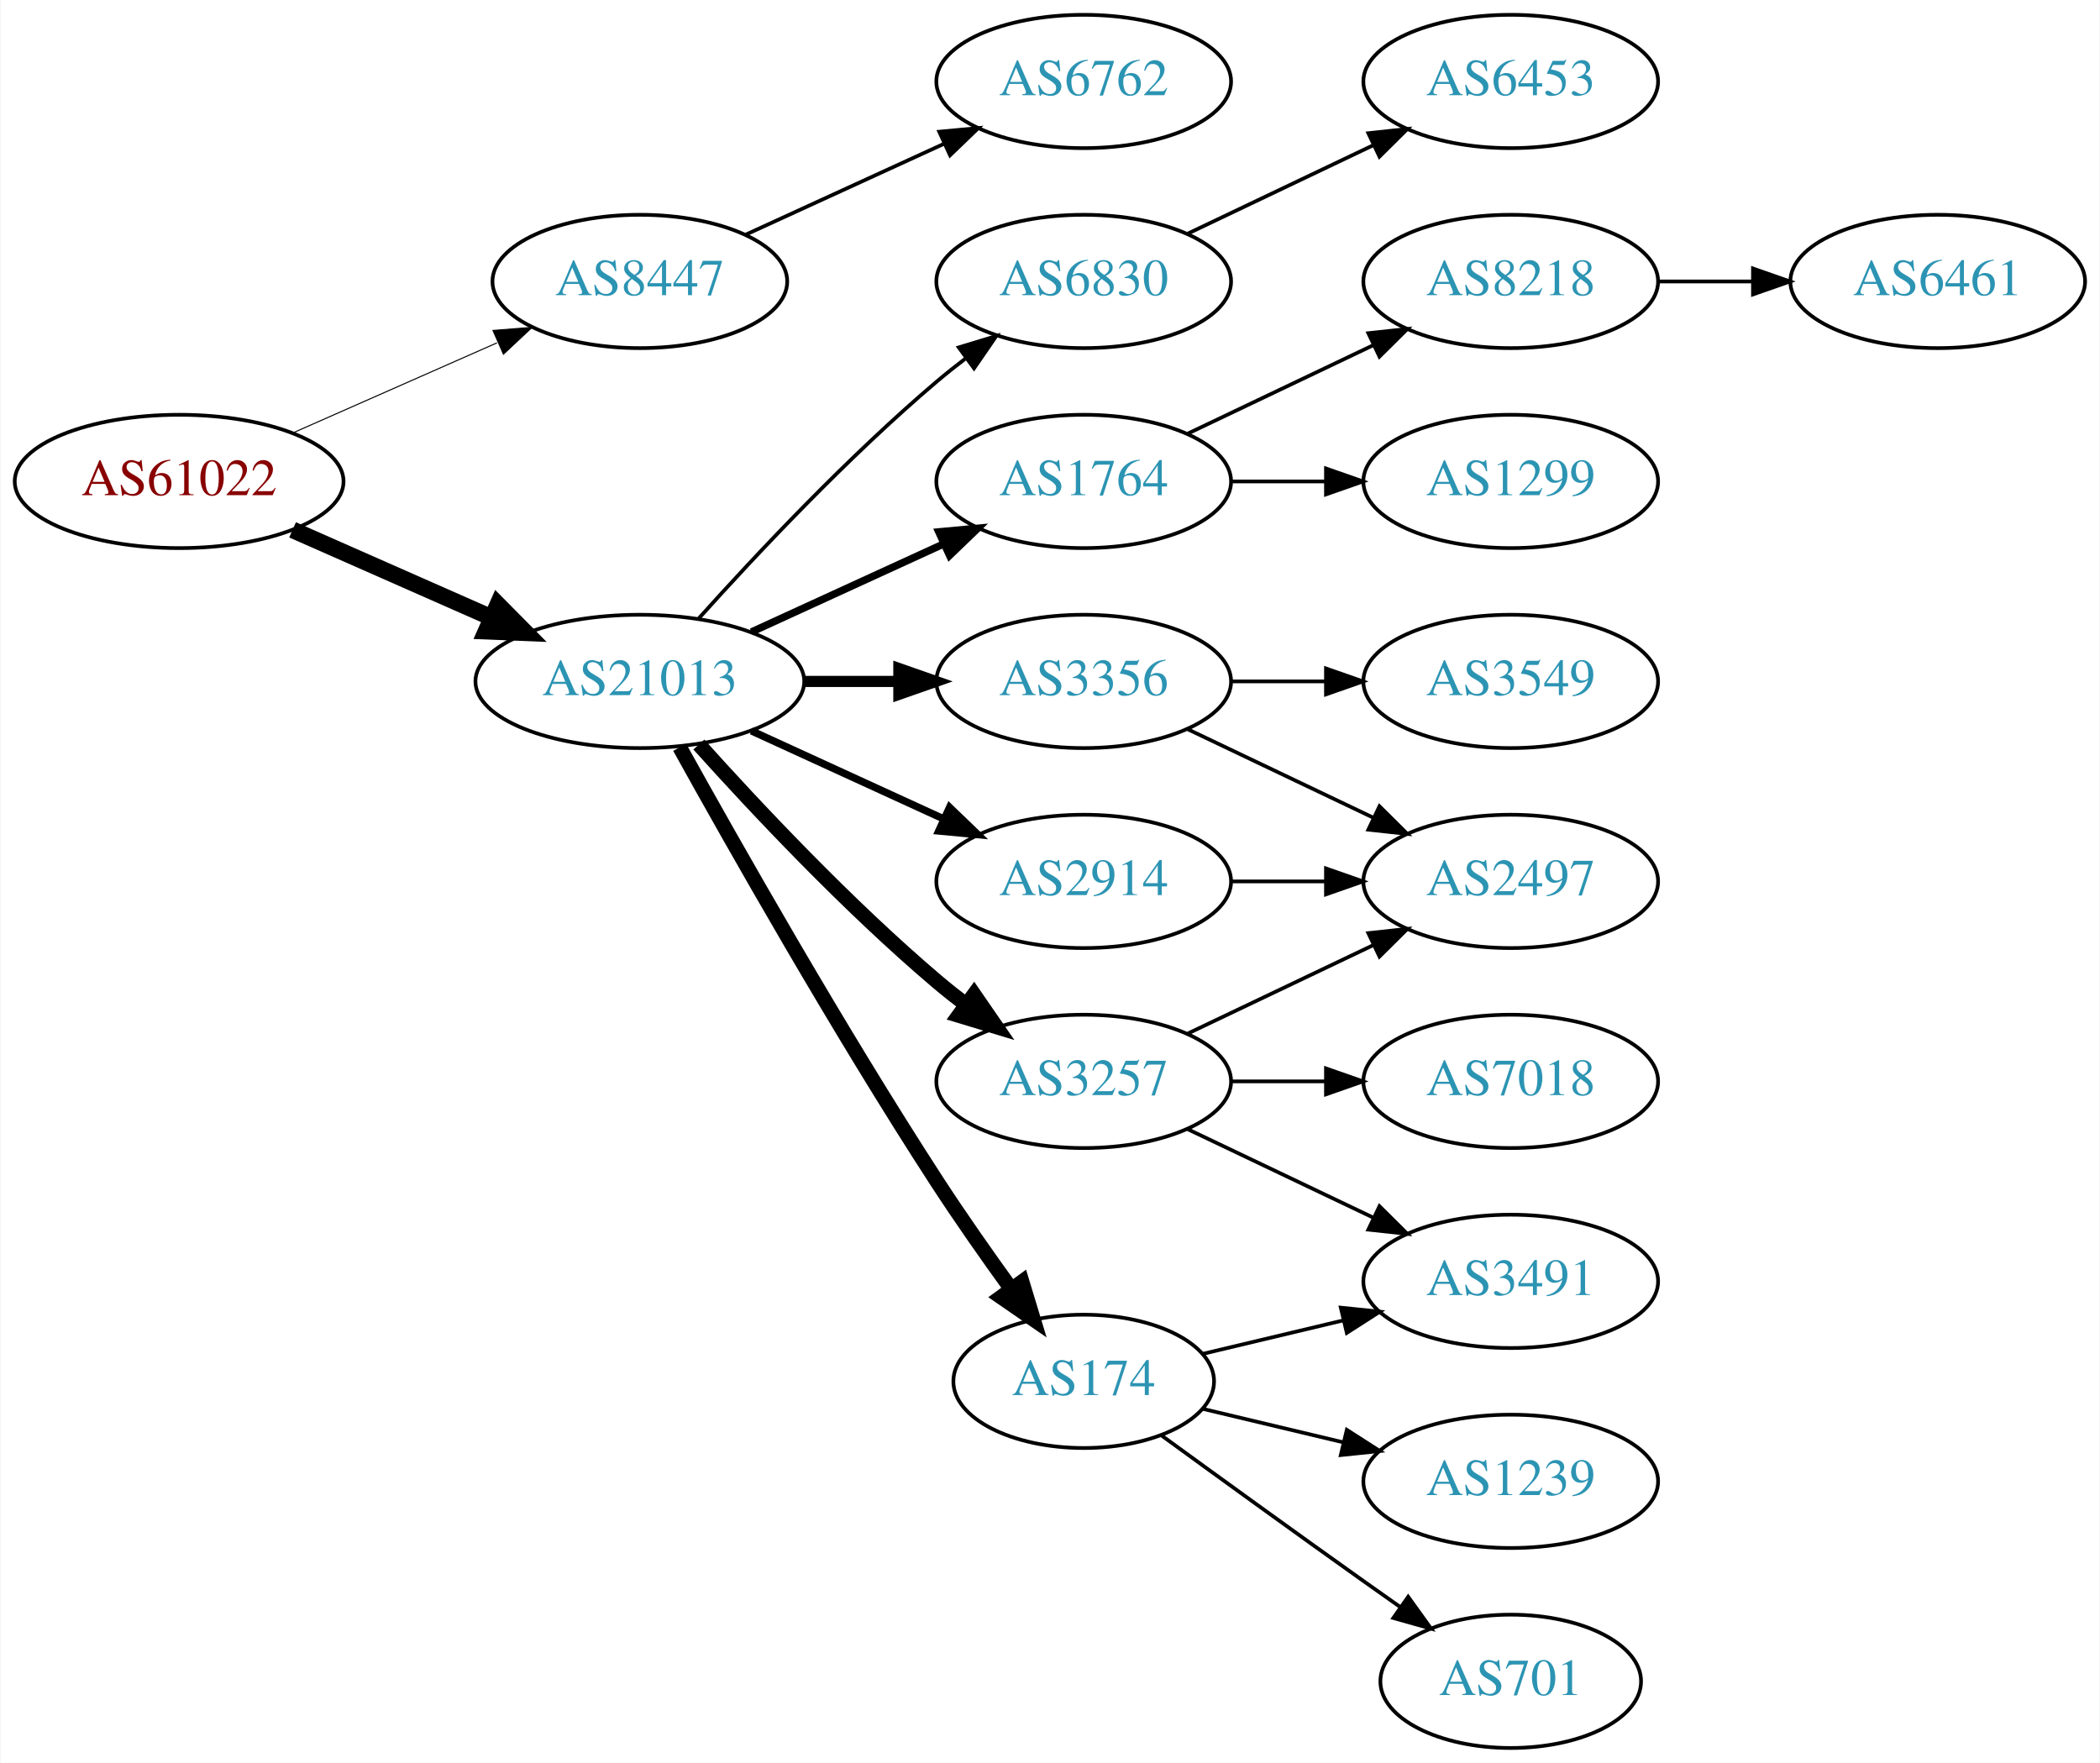
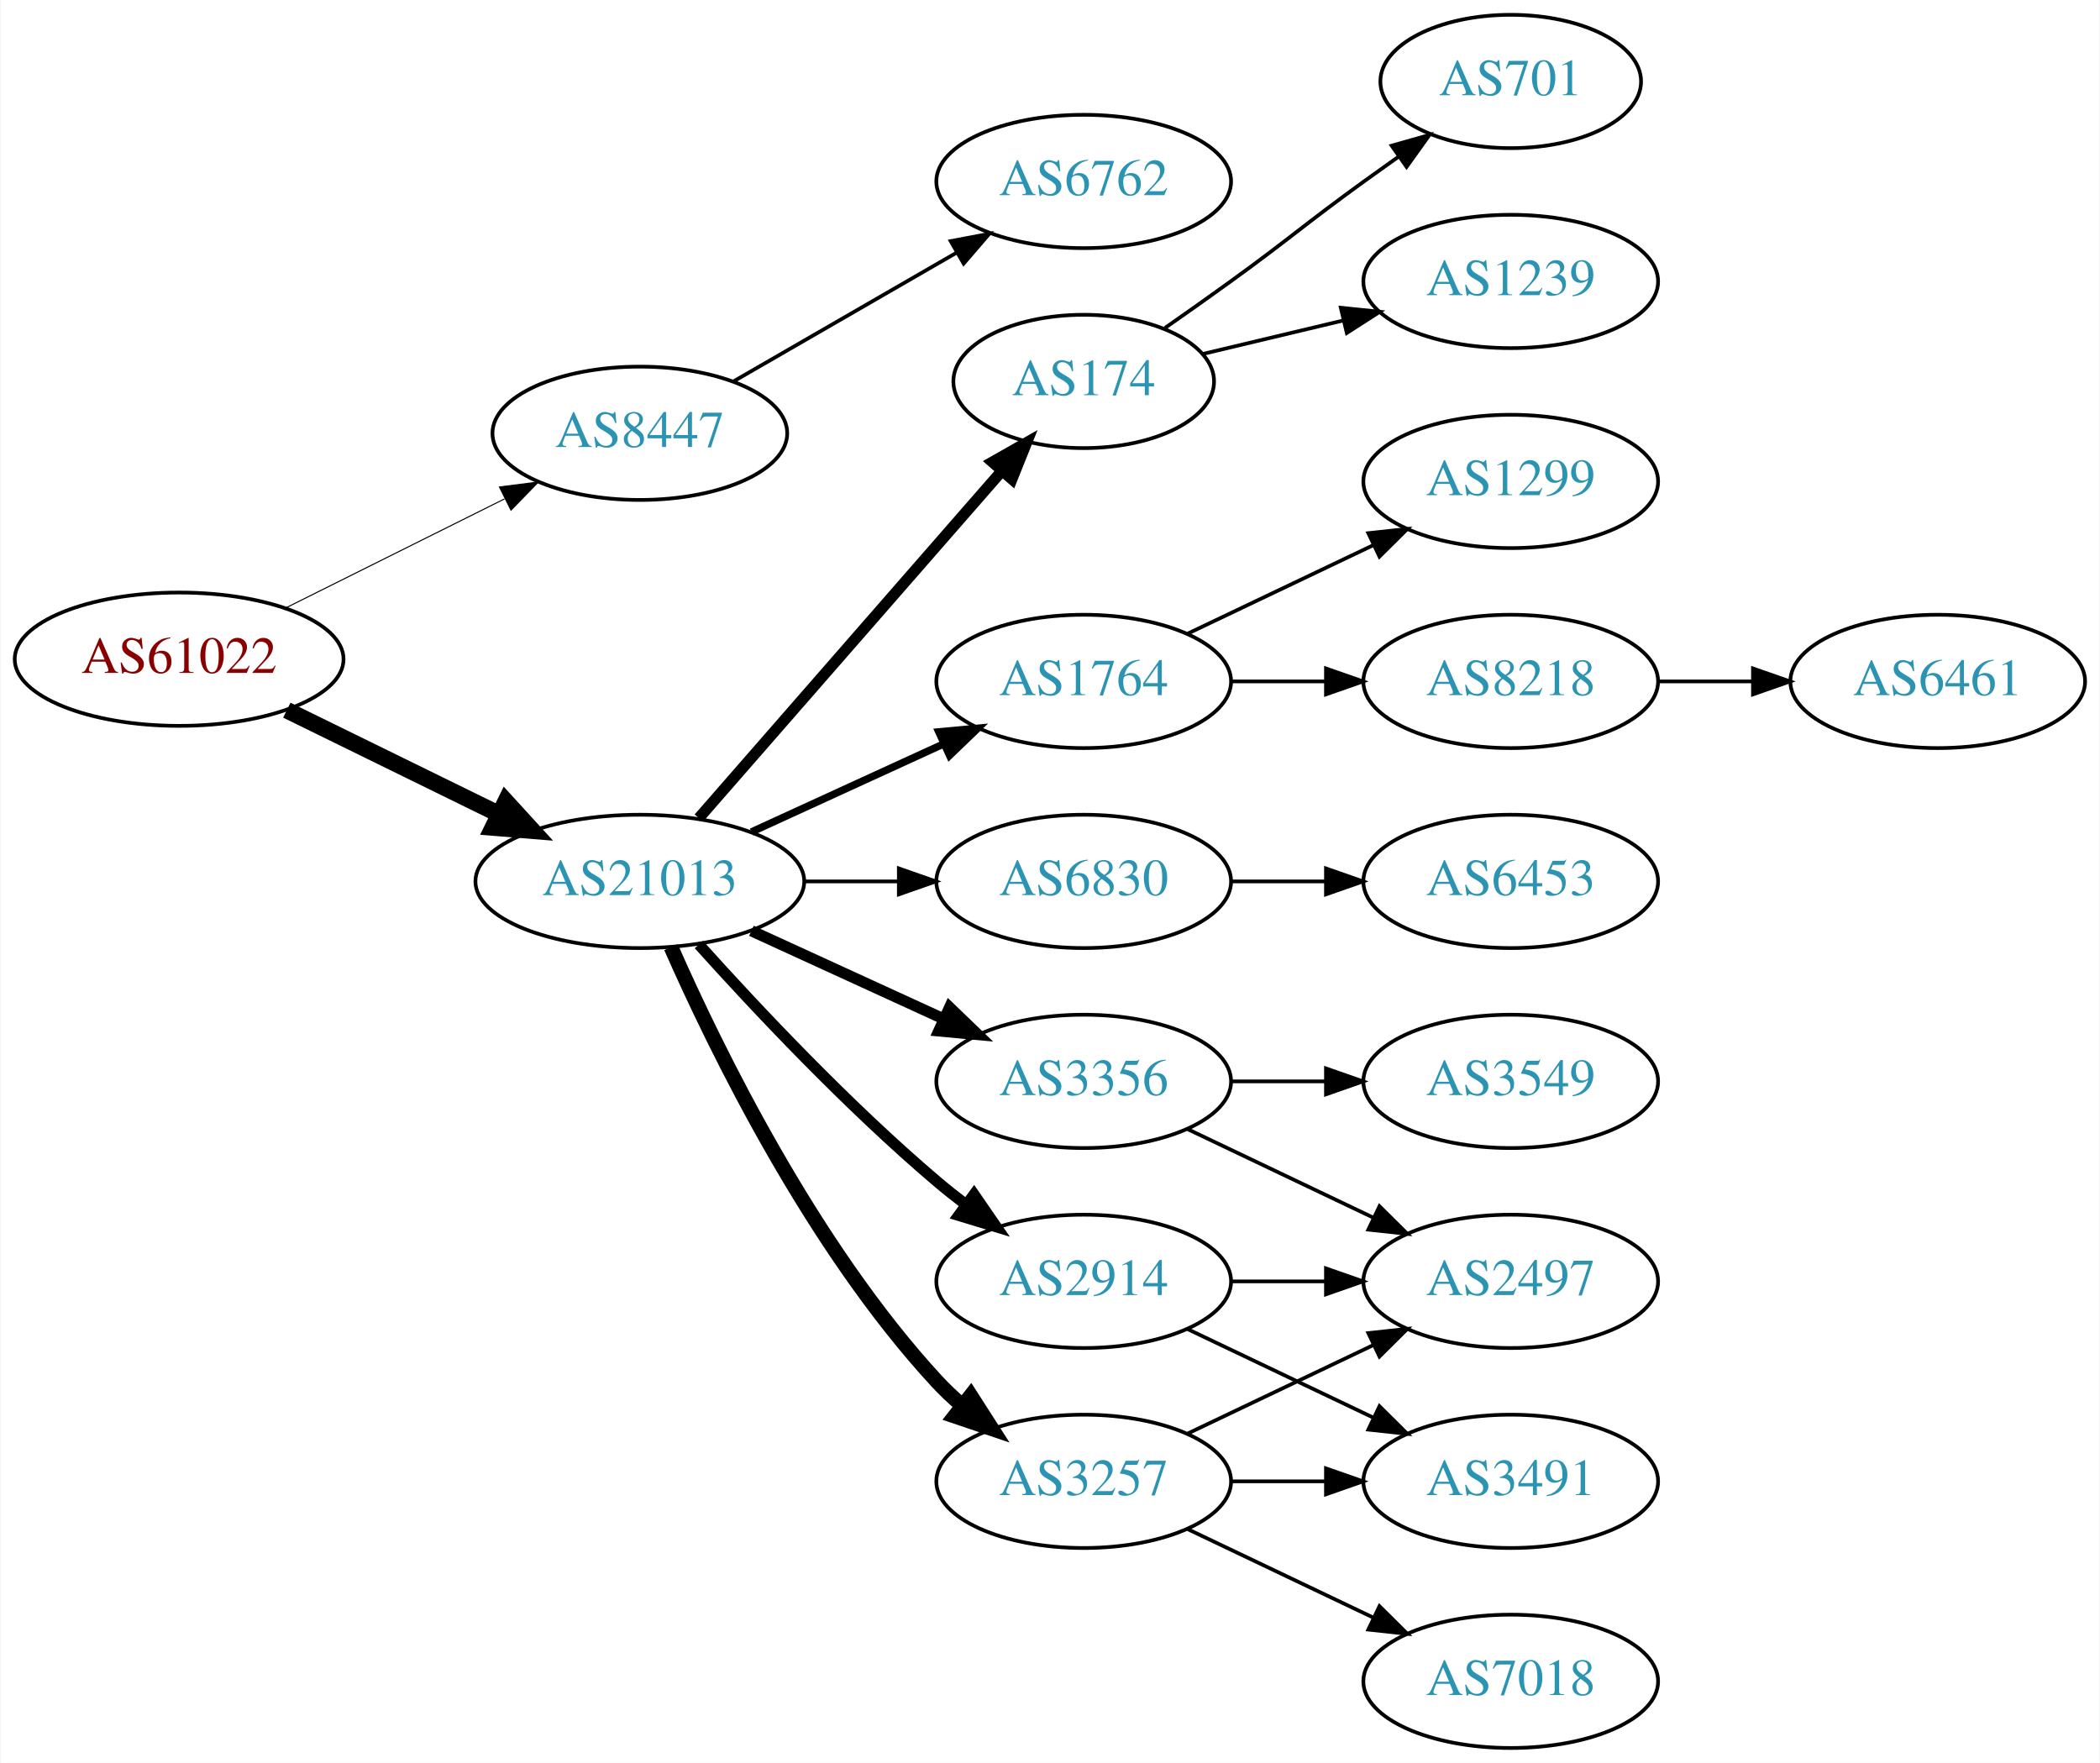
<svg xmlns="http://www.w3.org/2000/svg" xmlns:xlink="http://www.w3.org/1999/xlink" width="567pt" height="476pt" viewBox="0.00 0.00 566.66 476.00">
  <g id="graph0" class="graph" transform="scale(1 1) rotate(0) translate(4 472)">
    <polygon fill="white" stroke="none" points="-4,4 -4,-472 562.663,-472 562.663,4 -4,4" />
    <g id="node1" class="node">
      <g id="a_node1">
        <a xlink:href="/asn/61022" xlink:title="AS61022 ~ FWI Information Technology GmbH [AT]">
-           <ellipse fill="#ffffff" stroke="black" cx="44.196" cy="-342" rx="44.393" ry="18" />
-           <text text-anchor="middle" x="44.196" y="-338.3" font-family="Times,serif" font-size="14.00" fill="#880000">AS61022</text>
+           <ellipse fill="#ffffff" stroke="black" cx="44.196" cy="-294" rx="44.393" ry="18" />
+           <text text-anchor="middle" x="44.196" y="-290.3" font-family="Times,serif" font-size="14.00" fill="#880000">AS61022</text>
        </a>
      </g>
    </g>
    <g id="node2" class="node">
      <g id="a_node2">
        <a xlink:href="/asn/8447" xlink:title="AS8447 ~ A1 Telekom Austria AG [AT]">
-           <ellipse fill="#ffffff" stroke="black" cx="168.588" cy="-396" rx="39.794" ry="18" />
-           <text text-anchor="middle" x="168.588" y="-392.3" font-family="Times,serif" font-size="14.00" fill="#2c94b3">AS8447</text>
+           <ellipse fill="#ffffff" stroke="black" cx="168.588" cy="-355" rx="39.794" ry="18" />
+           <text text-anchor="middle" x="168.588" y="-351.3" font-family="Times,serif" font-size="14.00" fill="#2c94b3">AS8447</text>
        </a>
      </g>
    </g>
    <g id="edge1" class="edge">
-       <path fill="none" stroke="black" stroke-width="0.281" d="M74.824,-355.072C91.418,-362.393 112.278,-371.597 130.011,-379.421" />
-       <polygon fill="black" stroke="black" stroke-width="0.281" points="128.933,-382.77 139.495,-383.605 131.758,-376.366 128.933,-382.77" />
+       <path fill="none" stroke="black" stroke-width="0.281" d="M72.969,-307.842C90.466,-316.562 113.222,-327.904 132.032,-337.279" />
+       <polygon fill="black" stroke="black" stroke-width="0.281" points="130.673,-340.512 141.184,-341.84 133.795,-334.247 130.673,-340.512" />
    </g>
    <g id="node3" class="node">
      <g id="a_node3">
        <a xlink:href="/asn/21013" xlink:title="AS21013 ~ Wels, AT [AT]">
-           <ellipse fill="#ffffff" stroke="black" cx="168.588" cy="-288" rx="44.393" ry="18" />
-           <text text-anchor="middle" x="168.588" y="-284.3" font-family="Times,serif" font-size="14.00" fill="#2c94b3">AS21013</text>
+           <ellipse fill="#ffffff" stroke="black" cx="168.588" cy="-234" rx="44.393" ry="18" />
+           <text text-anchor="middle" x="168.588" y="-230.3" font-family="Times,serif" font-size="14.00" fill="#2c94b3">AS21013</text>
        </a>
      </g>
    </g>
    <g id="edge2" class="edge">
-       <path fill="none" stroke="black" stroke-width="4.5" d="M74.824,-328.928C90.941,-321.817 111.081,-312.931 128.473,-305.258" />
-       <polygon fill="black" stroke="black" stroke-width="4.5" points="130.249,-308.778 137.809,-301.139 127.071,-301.573 130.249,-308.778" />
+       <path fill="none" stroke="black" stroke-width="4.5" d="M73.275,-280.235C90.301,-271.888 112.221,-261.143 130.642,-252.112" />
+       <polygon fill="black" stroke="black" stroke-width="4.5" points="132.394,-255.639 139.64,-247.701 128.927,-248.567 132.394,-255.639" />
    </g>
    <g id="node4" class="node">
      <g id="a_node4">
        <a xlink:href="/asn/6762" xlink:title="AS6762 ~ TELECOM ITALIA SPARKLE S.p.A. [IT]">
-           <ellipse fill="#ffffff" stroke="black" cx="288.431" cy="-450" rx="39.794" ry="18" />
-           <text text-anchor="middle" x="288.431" y="-446.3" font-family="Times,serif" font-size="14.00" fill="#2c94b3">AS6762</text>
+           <ellipse fill="#ffffff" stroke="black" cx="288.431" cy="-423" rx="39.794" ry="18" />
+           <text text-anchor="middle" x="288.431" y="-419.3" font-family="Times,serif" font-size="14.00" fill="#2c94b3">AS6762</text>
        </a>
      </g>
    </g>
    <g id="edge3" class="edge">
-       <path fill="none" stroke="black" d="M197.217,-408.661C213.174,-415.973 233.445,-425.261 250.727,-433.181" />
-       <polygon fill="black" stroke="black" points="249.426,-436.435 259.975,-437.419 252.342,-430.071 249.426,-436.435" />
+       <path fill="none" stroke="black" d="M193.72,-368.925C211.159,-378.988 234.933,-392.707 254.171,-403.808" />
+       <polygon fill="black" stroke="black" points="252.516,-406.893 262.927,-408.86 256.014,-400.83 252.516,-406.893" />
    </g>
    <g id="node5" class="node">
      <g id="a_node5">
-         <a xlink:href="/asn/2914" xlink:title="AS2914 ~ NTT America, Inc. [US]">
-           <ellipse fill="#ffffff" stroke="black" cx="288.431" cy="-234" rx="39.794" ry="18" />
-           <text text-anchor="middle" x="288.431" y="-230.3" font-family="Times,serif" font-size="14.00" fill="#2c94b3">AS2914</text>
+         <a xlink:href="/asn/3356" xlink:title="AS3356 ~ Level 3 Parent, LLC [US]">
+           <ellipse fill="#ffffff" stroke="black" cx="288.431" cy="-180" rx="39.794" ry="18" />
+           <text text-anchor="middle" x="288.431" y="-176.3" font-family="Times,serif" font-size="14.00" fill="#2c94b3">AS3356</text>
        </a>
      </g>
    </g>
    <g id="edge4" class="edge">
-       <path fill="none" stroke="black" stroke-width="2" d="M198.718,-274.652C214.329,-267.498 233.727,-258.609 250.399,-250.97" />
-       <polygon fill="black" stroke="black" stroke-width="2" points="252.218,-253.986 259.851,-246.638 249.302,-247.622 252.218,-253.986" />
+       <path fill="none" stroke="black" stroke-width="3" d="M198.718,-220.652C214.329,-213.498 233.727,-204.609 250.399,-196.97" />
+       <polygon fill="black" stroke="black" stroke-width="3" points="252.218,-199.986 259.851,-192.638 249.302,-193.622 252.218,-199.986" />
    </g>
    <g id="node6" class="node">
      <g id="a_node6">
-         <a xlink:href="/asn/1764" xlink:title="AS1764 ~ NEXTLAYER-AS [AT]">
-           <ellipse fill="#ffffff" stroke="black" cx="288.431" cy="-342" rx="39.794" ry="18" />
-           <text text-anchor="middle" x="288.431" y="-338.3" font-family="Times,serif" font-size="14.00" fill="#2c94b3">AS1764</text>
+         <a xlink:href="/asn/3257" xlink:title="AS3257 ~ GTT [DE]">
+           <ellipse fill="#ffffff" stroke="black" cx="288.431" cy="-72" rx="39.794" ry="18" />
+           <text text-anchor="middle" x="288.431" y="-68.3" font-family="Times,serif" font-size="14.00" fill="#2c94b3">AS3257</text>
        </a>
      </g>
    </g>
    <g id="edge5" class="edge">
-       <path fill="none" stroke="black" stroke-width="2" d="M198.718,-301.348C214.329,-308.502 233.727,-317.391 250.399,-325.03" />
-       <polygon fill="black" stroke="black" stroke-width="2" points="249.302,-328.378 259.851,-329.362 252.218,-322.014 249.302,-328.378" />
+       <path fill="none" stroke="black" stroke-width="4" d="M177.004,-216.239C189.072,-188.817 215.044,-135.527 248.784,-99 250.815,-96.802 253.054,-94.681 255.4,-92.66" />
+       <polygon fill="black" stroke="black" stroke-width="4" points="257.927,-95.126 263.644,-86.206 253.612,-89.614 257.927,-95.126" />
    </g>
    <g id="node7" class="node">
      <g id="a_node7">
-         <a xlink:href="/asn/3356" xlink:title="AS3356 ~ Level 3 Parent, LLC [US]">
-           <ellipse fill="#ffffff" stroke="black" cx="288.431" cy="-288" rx="39.794" ry="18" />
-           <text text-anchor="middle" x="288.431" y="-284.3" font-family="Times,serif" font-size="14.00" fill="#2c94b3">AS3356</text>
+         <a xlink:href="/asn/174" xlink:title="AS174 ~ Cogent Communications [US]">
+           <ellipse fill="#ffffff" stroke="black" cx="288.431" cy="-369" rx="35.194" ry="18" />
+           <text text-anchor="middle" x="288.431" y="-365.3" font-family="Times,serif" font-size="14.00" fill="#2c94b3">AS174</text>
        </a>
      </g>
    </g>
    <g id="edge6" class="edge">
-       <path fill="none" stroke="black" stroke-width="3" d="M212.799,-288C221.112,-288 229.875,-288 238.357,-288" />
-       <polygon fill="black" stroke="black" stroke-width="3" points="238.516,-291.5 248.516,-288 238.516,-284.5 238.516,-291.5" />
+       <path fill="none" stroke="black" stroke-width="3" d="M184.513,-251.098C205.168,-274.76 242.581,-317.62 266.157,-344.629" />
+       <polygon fill="black" stroke="black" stroke-width="3" points="263.783,-347.231 272.996,-352.463 269.056,-342.628 263.783,-347.231" />
    </g>
    <g id="node8" class="node">
      <g id="a_node8">
-         <a xlink:href="/asn/3257" xlink:title="AS3257 ~ GTT [DE]">
-           <ellipse fill="#ffffff" stroke="black" cx="288.431" cy="-180" rx="39.794" ry="18" />
-           <text text-anchor="middle" x="288.431" y="-176.3" font-family="Times,serif" font-size="14.00" fill="#2c94b3">AS3257</text>
+         <a xlink:href="/asn/2914" xlink:title="AS2914 ~ NTT America, Inc. [US]">
+           <ellipse fill="#ffffff" stroke="black" cx="288.431" cy="-126" rx="39.794" ry="18" />
+           <text text-anchor="middle" x="288.431" y="-122.3" font-family="Times,serif" font-size="14.00" fill="#2c94b3">AS2914</text>
        </a>
      </g>
    </g>
    <g id="edge7" class="edge">
-       <path fill="none" stroke="black" stroke-width="4" d="M184.521,-270.956C199.847,-253.903 224.782,-227.35 248.784,-207 251.281,-204.883 253.942,-202.768 256.653,-200.707" />
-       <polygon fill="black" stroke="black" stroke-width="4" points="258.819,-203.459 264.83,-194.734 254.69,-197.806 258.819,-203.459" />
+       <path fill="none" stroke="black" stroke-width="3" d="M184.521,-216.956C199.847,-199.903 224.782,-173.35 248.784,-153 251.281,-150.883 253.942,-148.768 256.653,-146.707" />
+       <polygon fill="black" stroke="black" stroke-width="3" points="258.819,-149.459 264.83,-140.734 254.69,-143.806 258.819,-149.459" />
    </g>
    <g id="node9" class="node">
      <g id="a_node9">
-         <a xlink:href="/asn/174" xlink:title="AS174 ~ Cogent Communications [US]">
-           <ellipse fill="#ffffff" stroke="black" cx="288.431" cy="-99" rx="35.194" ry="18" />
-           <text text-anchor="middle" x="288.431" y="-95.3" font-family="Times,serif" font-size="14.00" fill="#2c94b3">AS174</text>
+         <a xlink:href="/asn/1764" xlink:title="AS1764 ~ NEXTLAYER-AS [AT]">
+           <ellipse fill="#ffffff" stroke="black" cx="288.431" cy="-288" rx="39.794" ry="18" />
+           <text text-anchor="middle" x="288.431" y="-284.3" font-family="Times,serif" font-size="14.00" fill="#2c94b3">AS1764</text>
        </a>
      </g>
    </g>
    <g id="edge8" class="edge">
-       <path fill="none" stroke="black" stroke-width="4" d="M179.341,-270.217C193.817,-244.099 222.15,-194.023 248.784,-153 255.064,-143.328 262.337,-132.969 268.868,-123.938" />
-       <polygon fill="black" stroke="black" stroke-width="4" points="271.775,-125.891 274.846,-115.751 266.122,-121.763 271.775,-125.891" />
+       <path fill="none" stroke="black" stroke-width="2" d="M198.718,-247.348C214.329,-254.502 233.727,-263.391 250.399,-271.03" />
+       <polygon fill="black" stroke="black" stroke-width="2" points="249.302,-274.378 259.851,-275.362 252.218,-268.014 249.302,-274.378" />
    </g>
    <g id="node10" class="node">
      <g id="a_node10">
-         <a xlink:href="/asn/6830" xlink:title="AS6830 ~ LGI-UPC [AT]">
-           <ellipse fill="#ffffff" stroke="black" cx="288.431" cy="-396" rx="39.794" ry="18" />
-           <text text-anchor="middle" x="288.431" y="-392.3" font-family="Times,serif" font-size="14.00" fill="#2c94b3">AS6830</text>
+         <a xlink:href="/asn/6830" xlink:title="AS6830 ~ LibertyGlobal [AT]">
+           <ellipse fill="#ffffff" stroke="black" cx="288.431" cy="-234" rx="39.794" ry="18" />
+           <text text-anchor="middle" x="288.431" y="-230.3" font-family="Times,serif" font-size="14.00" fill="#2c94b3">AS6830</text>
        </a>
      </g>
    </g>
    <g id="edge9" class="edge">
-       <path fill="none" stroke="black" d="M184.521,-305.044C199.847,-322.097 224.782,-348.65 248.784,-369 251.281,-371.117 253.942,-373.232 256.653,-375.293" />
-       <polygon fill="black" stroke="black" points="254.69,-378.194 264.83,-381.266 258.819,-372.541 254.69,-378.194" />
+       <path fill="none" stroke="black" d="M212.799,-234C221.112,-234 229.875,-234 238.357,-234" />
+       <polygon fill="black" stroke="black" points="238.516,-237.5 248.516,-234 238.516,-230.5 238.516,-237.5" />
+     </g>
+     <g id="node11" class="node">
+       <g id="a_node11">
+         <a xlink:href="/asn/2497" xlink:title="AS2497 ~ Internet Initiative Japan Inc. [JP]">
+           <ellipse fill="#ffffff" stroke="black" cx="403.724" cy="-126" rx="39.794" ry="18" />
+           <text text-anchor="middle" x="403.724" y="-122.3" font-family="Times,serif" font-size="14.00" fill="#2c94b3">AS2497</text>
+         </a>
+       </g>
+     </g>
+     <g id="edge10" class="edge">
+       <path fill="none" stroke="black" d="M316.567,-167.066C331.561,-159.919 350.382,-150.948 366.605,-143.215" />
+       <polygon fill="black" stroke="black" points="368.288,-146.291 375.809,-138.829 365.276,-139.972 368.288,-146.291" />
+     </g>
+     <g id="node12" class="node">
+       <g id="a_node12">
+         <a xlink:href="/asn/3549" xlink:title="AS3549 ~ Level 3 Parent, LLC [US]">
+           <ellipse fill="#ffffff" stroke="black" cx="403.724" cy="-180" rx="39.794" ry="18" />
+           <text text-anchor="middle" x="403.724" y="-176.3" font-family="Times,serif" font-size="14.00" fill="#2c94b3">AS3549</text>
+         </a>
+       </g>
+     </g>
+     <g id="edge11" class="edge">
+       <path fill="none" stroke="black" d="M328.103,-180C336.306,-180 345.07,-180 353.602,-180" />
+       <polygon fill="black" stroke="black" points="353.841,-183.5 363.841,-180 353.841,-176.5 353.841,-183.5" />
+     </g>
+     <g id="edge14" class="edge">
+       <path fill="none" stroke="black" d="M316.567,-84.934C331.561,-92.081 350.382,-101.052 366.605,-108.785" />
+       <polygon fill="black" stroke="black" points="365.276,-112.028 375.809,-113.171 368.288,-105.709 365.276,-112.028" />
+     </g>
+     <g id="node13" class="node">
+       <g id="a_node13">
+         <a xlink:href="/asn/3491" xlink:title="AS3491 ~ PCCW Global, Inc. [US]">
+           <ellipse fill="#ffffff" stroke="black" cx="403.724" cy="-72" rx="39.794" ry="18" />
+           <text text-anchor="middle" x="403.724" y="-68.3" font-family="Times,serif" font-size="14.00" fill="#2c94b3">AS3491</text>
+         </a>
+       </g>
+     </g>
+     <g id="edge12" class="edge">
+       <path fill="none" stroke="black" d="M328.103,-72C336.306,-72 345.07,-72 353.602,-72" />
+       <polygon fill="black" stroke="black" points="353.841,-75.5 363.841,-72 353.841,-68.5 353.841,-75.5" />
+     </g>
+     <g id="node14" class="node">
+       <g id="a_node14">
+         <a xlink:href="/asn/7018" xlink:title="AS7018 ~ AT&amp;T Services, Inc. [US]">
+           <ellipse fill="#ffffff" stroke="black" cx="403.724" cy="-18" rx="39.794" ry="18" />
+           <text text-anchor="middle" x="403.724" y="-14.3" font-family="Times,serif" font-size="14.00" fill="#2c94b3">AS7018</text>
+         </a>
+       </g>
+     </g>
+     <g id="edge13" class="edge">
+       <path fill="none" stroke="black" d="M316.567,-59.066C331.561,-51.919 350.382,-42.948 366.605,-35.215" />
+       <polygon fill="black" stroke="black" points="368.288,-38.291 375.809,-30.829 365.276,-31.972 368.288,-38.291" />
+     </g>
+     <g id="node15" class="node">
+       <g id="a_node15">
+         <a xlink:href="/asn/701" xlink:title="AS701 ~ UUNET [US]">
+           <ellipse fill="#ffffff" stroke="black" cx="403.724" cy="-450" rx="35.194" ry="18" />
+           <text text-anchor="middle" x="403.724" y="-446.3" font-family="Times,serif" font-size="14.00" fill="#2c94b3">AS701</text>
+         </a>
+       </g>
+     </g>
+     <g id="edge15" class="edge">
+       <path fill="none" stroke="black" d="M310.381,-383.445C316.144,-387.471 322.376,-391.872 328.077,-396 344.277,-407.729 347.877,-411.271 364.077,-423 367.106,-425.193 370.285,-427.463 373.463,-429.713" />
+       <polygon fill="black" stroke="black" points="371.58,-432.667 381.774,-435.555 375.606,-426.941 371.58,-432.667" />
    </g>
    <g id="node16" class="node">
      <g id="a_node16">
-         <a xlink:href="/asn/2497" xlink:title="AS2497 ~ Internet Initiative Japan Inc. [JP]">
+         <a xlink:href="/asn/1239" xlink:title="AS1239 ~ Sprint [US]">
+           <ellipse fill="#ffffff" stroke="black" cx="403.724" cy="-396" rx="39.794" ry="18" />
+           <text text-anchor="middle" x="403.724" y="-392.3" font-family="Times,serif" font-size="14.00" fill="#2c94b3">AS1239</text>
+         </a>
+       </g>
+     </g>
+     <g id="edge16" class="edge">
+       <path fill="none" stroke="black" d="M320.688,-376.449C332.368,-379.233 345.864,-382.449 358.493,-385.459" />
+       <polygon fill="black" stroke="black" points="357.846,-388.903 368.385,-387.816 359.469,-382.093 357.846,-388.903" />
+     </g>
+     <g id="edge20" class="edge">
+       <path fill="none" stroke="black" d="M328.103,-126C336.306,-126 345.07,-126 353.602,-126" />
+       <polygon fill="black" stroke="black" points="353.841,-129.5 363.841,-126 353.841,-122.5 353.841,-129.5" />
+     </g>
+     <g id="edge21" class="edge">
+       <path fill="none" stroke="black" d="M316.567,-113.066C331.561,-105.919 350.382,-96.948 366.605,-89.215" />
+       <polygon fill="black" stroke="black" points="368.288,-92.291 375.809,-84.829 365.276,-85.972 368.288,-92.291" />
+     </g>
+     <g id="node17" class="node">
+       <g id="a_node17">
+         <a xlink:href="/asn/1299" xlink:title="AS1299 ~ Telia Carrier [EU]">
+           <ellipse fill="#ffffff" stroke="black" cx="403.724" cy="-342" rx="39.794" ry="18" />
+           <text text-anchor="middle" x="403.724" y="-338.3" font-family="Times,serif" font-size="14.00" fill="#2c94b3">AS1299</text>
+         </a>
+       </g>
+     </g>
+     <g id="edge17" class="edge">
+       <path fill="none" stroke="black" d="M316.567,-300.934C331.561,-308.081 350.382,-317.052 366.605,-324.785" />
+       <polygon fill="black" stroke="black" points="365.276,-328.028 375.809,-329.171 368.288,-321.709 365.276,-328.028" />
+     </g>
+     <g id="node18" class="node">
+       <g id="a_node18">
+         <a xlink:href="/asn/8218" xlink:title="AS8218 ~ legacy Neotelecoms [FR]">
+           <ellipse fill="#ffffff" stroke="black" cx="403.724" cy="-288" rx="39.794" ry="18" />
+           <text text-anchor="middle" x="403.724" y="-284.3" font-family="Times,serif" font-size="14.00" fill="#2c94b3">AS8218</text>
+         </a>
+       </g>
+     </g>
+     <g id="edge18" class="edge">
+       <path fill="none" stroke="black" d="M328.103,-288C336.306,-288 345.07,-288 353.602,-288" />
+       <polygon fill="black" stroke="black" points="353.841,-291.5 363.841,-288 353.841,-284.5 353.841,-291.5" />
+     </g>
+     <g id="node20" class="node">
+       <g id="a_node20">
+         <a xlink:href="/asn/6453" xlink:title="AS6453 ~ TATA COMMUNICATIONS (AMERICA) INC [US]">
          <ellipse fill="#ffffff" stroke="black" cx="403.724" cy="-234" rx="39.794" ry="18" />
-           <text text-anchor="middle" x="403.724" y="-230.3" font-family="Times,serif" font-size="14.00" fill="#2c94b3">AS2497</text>
+           <text text-anchor="middle" x="403.724" y="-230.3" font-family="Times,serif" font-size="14.00" fill="#2c94b3">AS6453</text>
        </a>
      </g>
    </g>
    <g id="edge22" class="edge">
      <path fill="none" stroke="black" d="M328.103,-234C336.306,-234 345.07,-234 353.602,-234" />
      <polygon fill="black" stroke="black" points="353.841,-237.5 363.841,-234 353.841,-230.5 353.841,-237.5" />
    </g>
-     <g id="node11" class="node">
-       <g id="a_node11">
-         <a xlink:href="/asn/8218" xlink:title="AS8218 ~ legacy Neotelecoms [FR]">
-           <ellipse fill="#ffffff" stroke="black" cx="403.724" cy="-396" rx="39.794" ry="18" />
-           <text text-anchor="middle" x="403.724" y="-392.3" font-family="Times,serif" font-size="14.00" fill="#2c94b3">AS8218</text>
-         </a>
-       </g>
-     </g>
-     <g id="edge10" class="edge">
-       <path fill="none" stroke="black" d="M316.567,-354.934C331.561,-362.081 350.382,-371.052 366.605,-378.785" />
-       <polygon fill="black" stroke="black" points="365.276,-382.028 375.809,-383.171 368.288,-375.709 365.276,-382.028" />
-     </g>
-     <g id="node12" class="node">
-       <g id="a_node12">
-         <a xlink:href="/asn/1299" xlink:title="AS1299 ~ Telia Carrier [EU]">
-           <ellipse fill="#ffffff" stroke="black" cx="403.724" cy="-342" rx="39.794" ry="18" />
-           <text text-anchor="middle" x="403.724" y="-338.3" font-family="Times,serif" font-size="14.00" fill="#2c94b3">AS1299</text>
-         </a>
-       </g>
-     </g>
-     <g id="edge11" class="edge">
-       <path fill="none" stroke="black" d="M328.103,-342C336.306,-342 345.07,-342 353.602,-342" />
-       <polygon fill="black" stroke="black" points="353.841,-345.5 363.841,-342 353.841,-338.5 353.841,-345.5" />
-     </g>
-     <g id="edge20" class="edge">
-       <path fill="none" stroke="black" d="M316.567,-275.066C331.561,-267.919 350.382,-258.948 366.605,-251.215" />
-       <polygon fill="black" stroke="black" points="368.288,-254.291 375.809,-246.829 365.276,-247.972 368.288,-254.291" />
-     </g>
-     <g id="node20" class="node">
-       <g id="a_node20">
-         <a xlink:href="/asn/3549" xlink:title="AS3549 ~ Level 3 Parent, LLC [US]">
-           <ellipse fill="#ffffff" stroke="black" cx="403.724" cy="-288" rx="39.794" ry="18" />
-           <text text-anchor="middle" x="403.724" y="-284.3" font-family="Times,serif" font-size="14.00" fill="#2c94b3">AS3549</text>
-         </a>
-       </g>
-     </g>
-     <g id="edge21" class="edge">
-       <path fill="none" stroke="black" d="M328.103,-288C336.306,-288 345.07,-288 353.602,-288" />
-       <polygon fill="black" stroke="black" points="353.841,-291.5 363.841,-288 353.841,-284.5 353.841,-291.5" />
-     </g>
-     <g id="node14" class="node">
-       <g id="a_node14">
-         <a xlink:href="/asn/3491" xlink:title="AS3491 ~ PCCW Global, Inc. [US]">
-           <ellipse fill="#ffffff" stroke="black" cx="403.724" cy="-126" rx="39.794" ry="18" />
-           <text text-anchor="middle" x="403.724" y="-122.3" font-family="Times,serif" font-size="14.00" fill="#2c94b3">AS3491</text>
-         </a>
-       </g>
-     </g>
-     <g id="edge13" class="edge">
-       <path fill="none" stroke="black" d="M316.567,-167.066C331.561,-159.919 350.382,-150.948 366.605,-143.215" />
-       <polygon fill="black" stroke="black" points="368.288,-146.291 375.809,-138.829 365.276,-139.972 368.288,-146.291" />
-     </g>
-     <g id="node15" class="node">
-       <g id="a_node15">
-         <a xlink:href="/asn/7018" xlink:title="AS7018 ~ AT&amp;T Services, Inc. [US]">
-           <ellipse fill="#ffffff" stroke="black" cx="403.724" cy="-180" rx="39.794" ry="18" />
-           <text text-anchor="middle" x="403.724" y="-176.3" font-family="Times,serif" font-size="14.00" fill="#2c94b3">AS7018</text>
-         </a>
-       </g>
-     </g>
-     <g id="edge14" class="edge">
-       <path fill="none" stroke="black" d="M328.103,-180C336.306,-180 345.07,-180 353.602,-180" />
-       <polygon fill="black" stroke="black" points="353.841,-183.5 363.841,-180 353.841,-176.5 353.841,-183.5" />
-     </g>
-     <g id="edge15" class="edge">
-       <path fill="none" stroke="black" d="M316.567,-192.934C331.561,-200.081 350.382,-209.052 366.605,-216.785" />
-       <polygon fill="black" stroke="black" points="365.276,-220.028 375.809,-221.171 368.288,-213.709 365.276,-220.028" />
-     </g>
-     <g id="edge18" class="edge">
-       <path fill="none" stroke="black" d="M320.688,-106.449C332.368,-109.233 345.864,-112.449 358.493,-115.459" />
-       <polygon fill="black" stroke="black" points="357.846,-118.903 368.385,-117.816 359.469,-112.093 357.846,-118.903" />
-     </g>
-     <g id="node17" class="node">
-       <g id="a_node17">
-         <a xlink:href="/asn/1239" xlink:title="AS1239 ~ Sprint [US]">
-           <ellipse fill="#ffffff" stroke="black" cx="403.724" cy="-72" rx="39.794" ry="18" />
-           <text text-anchor="middle" x="403.724" y="-68.3" font-family="Times,serif" font-size="14.00" fill="#2c94b3">AS1239</text>
-         </a>
-       </g>
-     </g>
-     <g id="edge16" class="edge">
-       <path fill="none" stroke="black" d="M320.688,-91.551C332.368,-88.767 345.864,-85.551 358.493,-82.541" />
-       <polygon fill="black" stroke="black" points="359.469,-85.907 368.385,-80.184 357.846,-79.097 359.469,-85.907" />
-     </g>
-     <g id="node18" class="node">
-       <g id="a_node18">
-         <a xlink:href="/asn/701" xlink:title="AS701 ~ UUNET [US]">
-           <ellipse fill="#ffffff" stroke="black" cx="403.724" cy="-18" rx="35.194" ry="18" />
-           <text text-anchor="middle" x="403.724" y="-14.3" font-family="Times,serif" font-size="14.00" fill="#2c94b3">AS701</text>
-         </a>
-       </g>
-     </g>
-     <g id="edge17" class="edge">
-       <path fill="none" stroke="black" d="M309.327,-84.471C324.328,-73.55 345.436,-58.253 364.077,-45 367.288,-42.718 370.657,-40.339 374.011,-37.982" />
-       <polygon fill="black" stroke="black" points="376.039,-40.834 382.222,-32.23 372.023,-35.101 376.039,-40.834" />
-     </g>
    <g id="node19" class="node">
      <g id="a_node19">
-         <a xlink:href="/asn/6453" xlink:title="AS6453 ~ TATA COMMUNICATIONS (AMERICA) INC [US]">
-           <ellipse fill="#ffffff" stroke="black" cx="403.724" cy="-450" rx="39.794" ry="18" />
-           <text text-anchor="middle" x="403.724" y="-446.3" font-family="Times,serif" font-size="14.00" fill="#2c94b3">AS6453</text>
+         <a xlink:href="/asn/6461" xlink:title="AS6461 ~ Zayo Bandwidth [US]">
+           <ellipse fill="#ffffff" stroke="black" cx="519.017" cy="-288" rx="39.794" ry="18" />
+           <text text-anchor="middle" x="519.017" y="-284.3" font-family="Times,serif" font-size="14.00" fill="#2c94b3">AS6461</text>
        </a>
      </g>
    </g>
    <g id="edge19" class="edge">
-       <path fill="none" stroke="black" d="M316.567,-408.934C331.561,-416.081 350.382,-425.052 366.605,-432.785" />
-       <polygon fill="black" stroke="black" points="365.276,-436.028 375.809,-437.171 368.288,-429.709 365.276,-436.028" />
-     </g>
-     <g id="node13" class="node">
-       <g id="a_node13">
-         <a xlink:href="/asn/6461" xlink:title="AS6461 ~ Zayo Bandwidth [US]">
-           <ellipse fill="#ffffff" stroke="black" cx="519.017" cy="-396" rx="39.794" ry="18" />
-           <text text-anchor="middle" x="519.017" y="-392.3" font-family="Times,serif" font-size="14.00" fill="#2c94b3">AS6461</text>
-         </a>
-       </g>
-     </g>
-     <g id="edge12" class="edge">
-       <path fill="none" stroke="black" d="M443.396,-396C451.599,-396 460.363,-396 468.895,-396" />
-       <polygon fill="black" stroke="black" points="469.134,-399.5 479.134,-396 469.134,-392.5 469.134,-399.5" />
+       <path fill="none" stroke="black" d="M443.396,-288C451.599,-288 460.363,-288 468.895,-288" />
+       <polygon fill="black" stroke="black" points="469.134,-291.5 479.134,-288 469.134,-284.5 469.134,-291.5" />
    </g>
  </g>
</svg>
